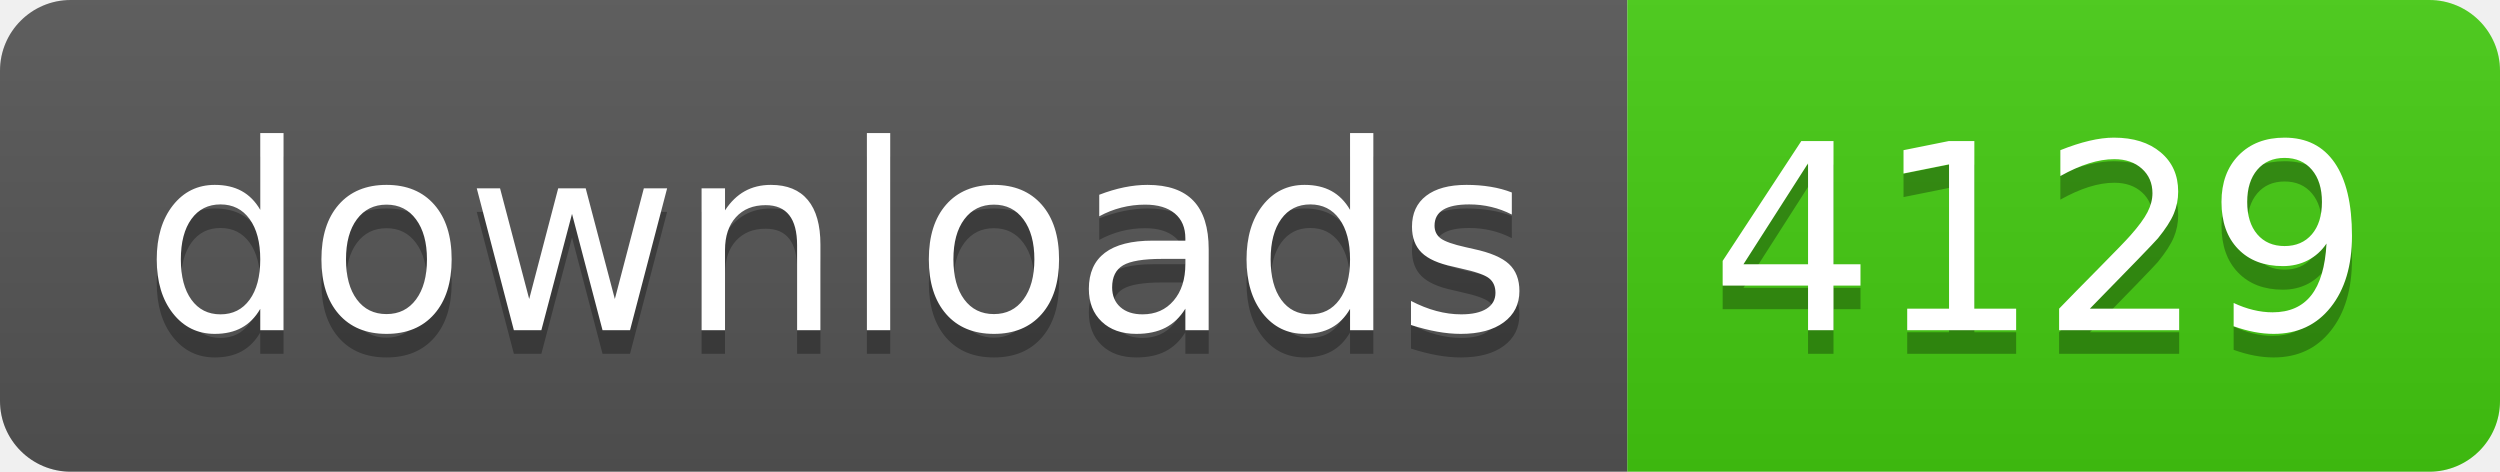
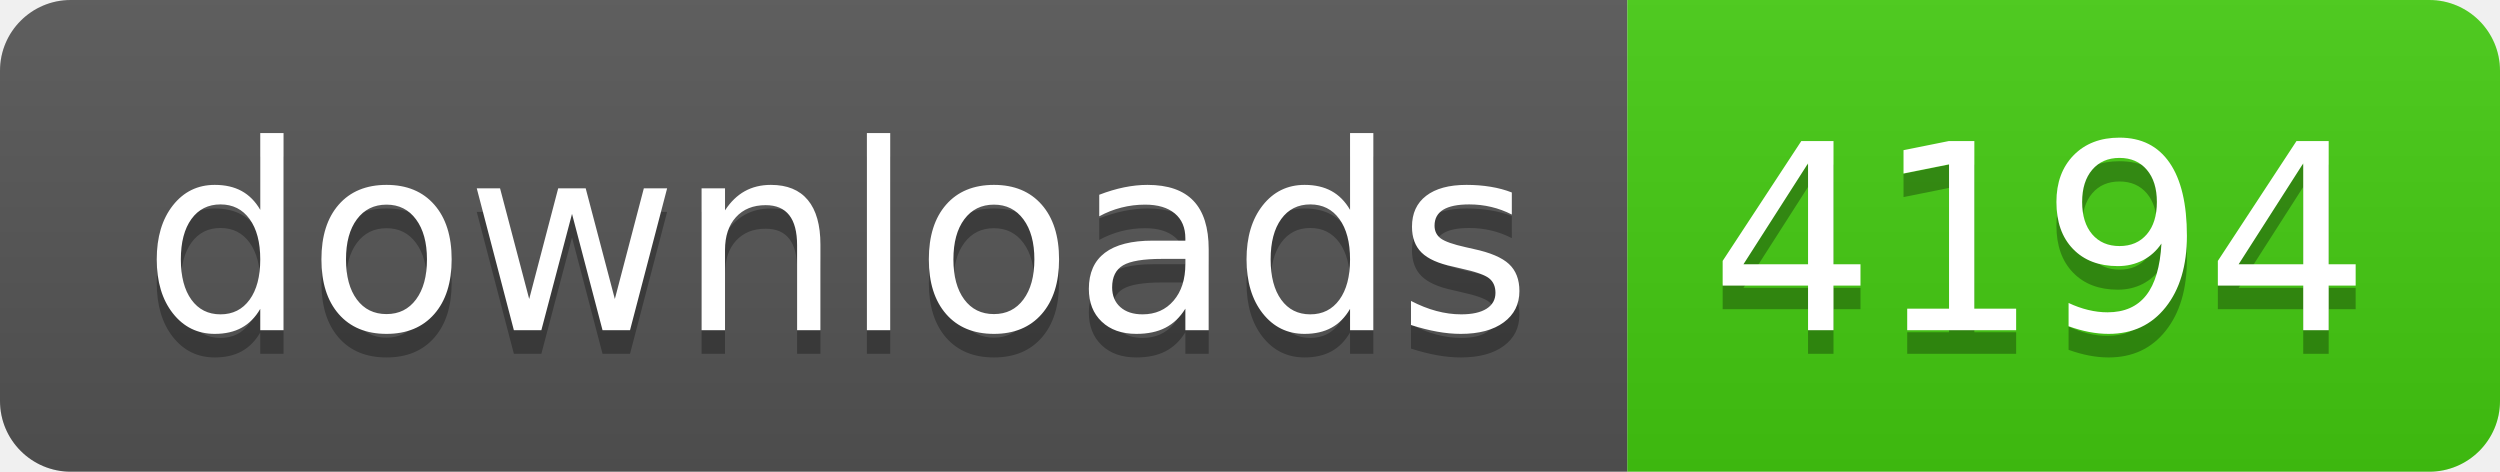
- <svg xmlns="http://www.w3.org/2000/svg" width="106" height="20" role="img" aria-label="downloads: 4129">
+ <svg xmlns="http://www.w3.org/2000/svg" width="106" height="20" role="img" aria-label="downloads: 4194">
  <linearGradient id="s" x2="0" y2="100%">
    <stop offset="0" stop-color="#bbb" stop-opacity=".1" />
    <stop offset="1" stop-opacity=".1" />
  </linearGradient>
  <clipPath id="r">
    <rect width="106" height="20" rx="3" fill="#fff" />
  </clipPath>
  <g clip-path="url(#r)">
    <rect width="69" height="20" fill="#555" />
    <rect x="69" width="37" height="20" fill="#4c1" />
    <rect width="106" height="20" fill="url(#s)" />
  </g>
  <g fill="#fff" text-anchor="middle" font-family="Verdana,Geneva,DejaVu Sans,sans-serif" text-rendering="geometricPrecision" font-size="110">
    <text aria-hidden="true" x="355" y="150" fill="#010101" fill-opacity=".3" transform="scale(.1)" textLength="590">downloads</text>
    <text x="355" y="140" transform="scale(.1)" fill="#fff" textLength="590">downloads</text>
-     <text aria-hidden="true" x="865" y="150" fill="#010101" fill-opacity=".3" transform="scale(.1)" textLength="270">4129</text>
-     <text x="865" y="140" transform="scale(.1)" fill="#fff" textLength="270">4129</text>
+     <text aria-hidden="true" x="865" y="150" fill="#010101" fill-opacity=".3" transform="scale(.1)" textLength="270">4194</text>
+     <text x="865" y="140" transform="scale(.1)" fill="#fff" textLength="270">4194</text>
  </g>
</svg>
